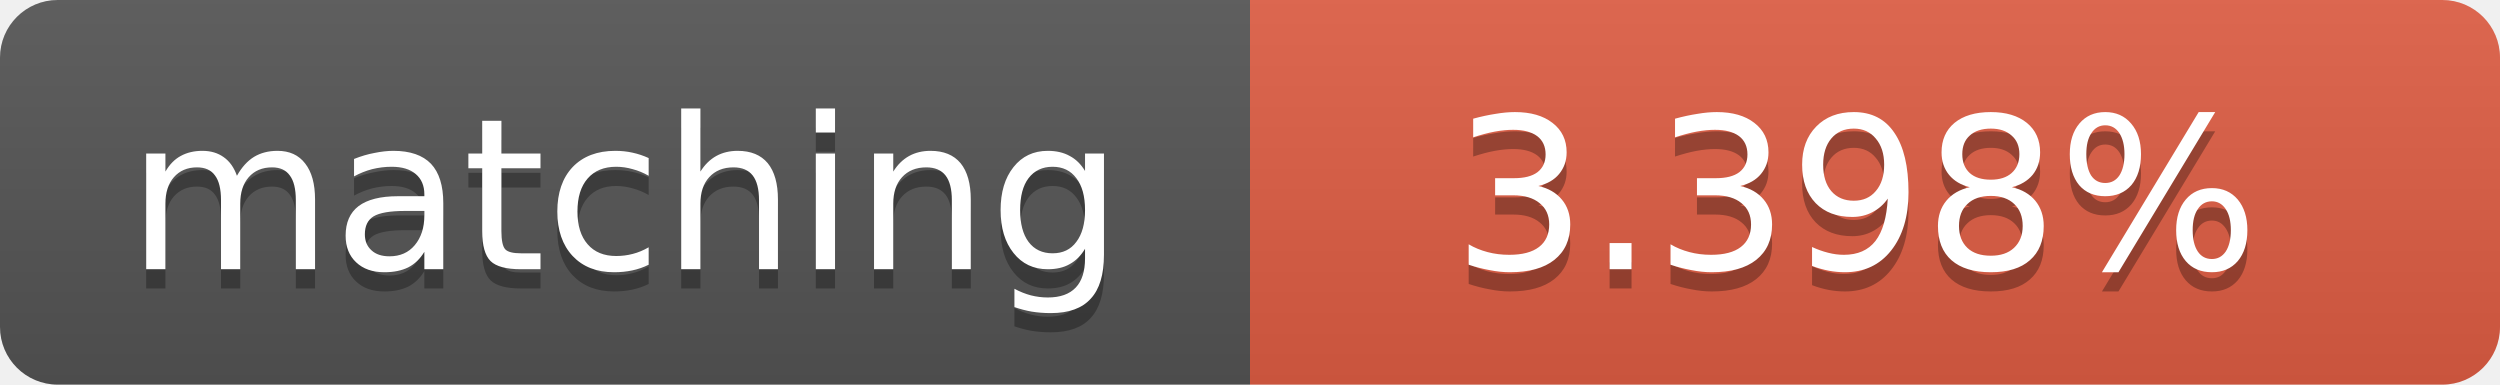
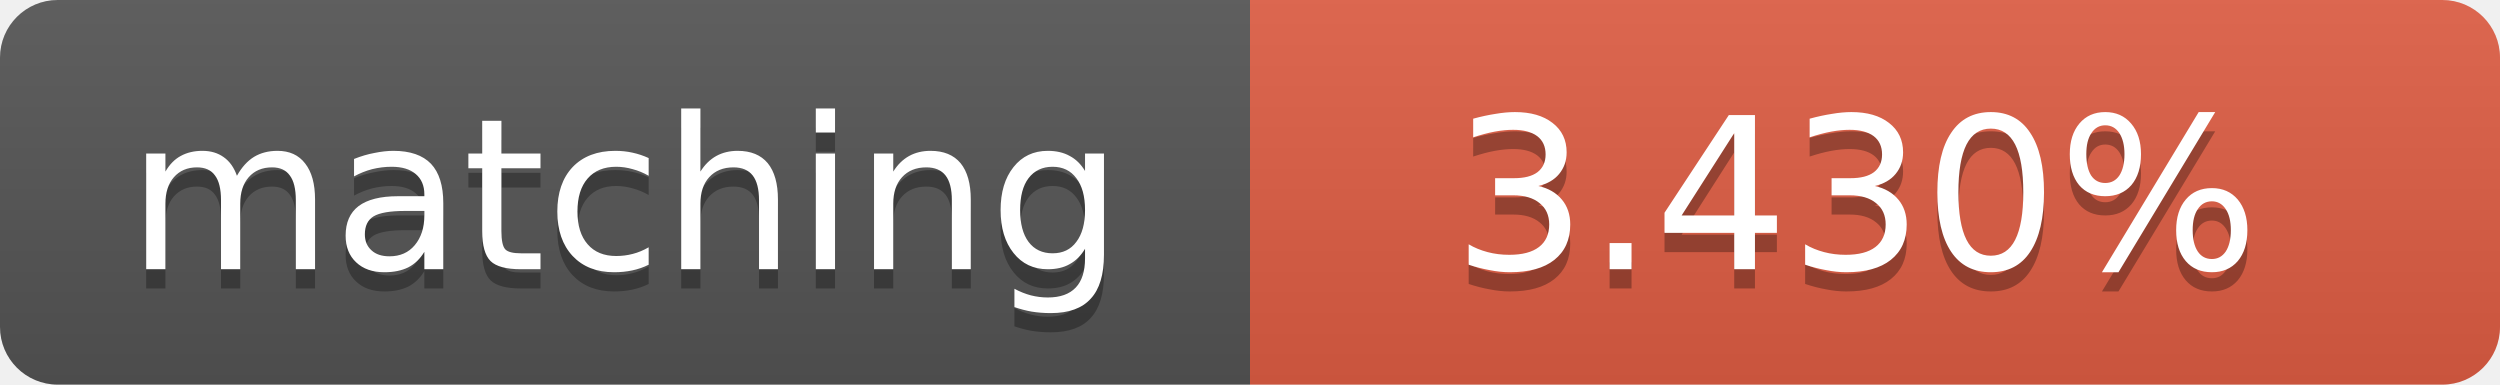
<svg xmlns="http://www.w3.org/2000/svg" width="130" height="20">
  <linearGradient id="b" x2="0" y2="100%">
    <stop offset="0" stop-color="#bbb" stop-opacity=".1" />
    <stop offset="1" stop-opacity=".1" />
  </linearGradient>
  <clipPath id="a">
    <rect width="130" height="20" rx="3" fill="#fff" />
  </clipPath>
  <g clip-path="url(#a)">
    <path fill="#555" d="M0 0h65v20H0z" />
    <path fill="#e05d44" d="M65 0h65v20H65z" />
    <path fill="url(#b)" d="M0 0h130v20H0z" />
  </g>
  <g fill="#fff" text-anchor="middle" font-family="DejaVu Sans,Verdana,Geneva,sans-serif" font-size="11">
    <text x="32.5" y="15" fill="#010101" fill-opacity=".3">matching</text>
    <text x="32.5" y="14">matching</text>
-     <text x="96.5" y="15" fill="#010101" fill-opacity=".3">3.398%</text>
-     <text x="96.5" y="14">3.398%</text>
+     <text x="96.5" y="15" fill="#010101" fill-opacity=".3">3.430%</text>
+     <text x="96.5" y="14">3.430%</text>
  </g>
</svg>
